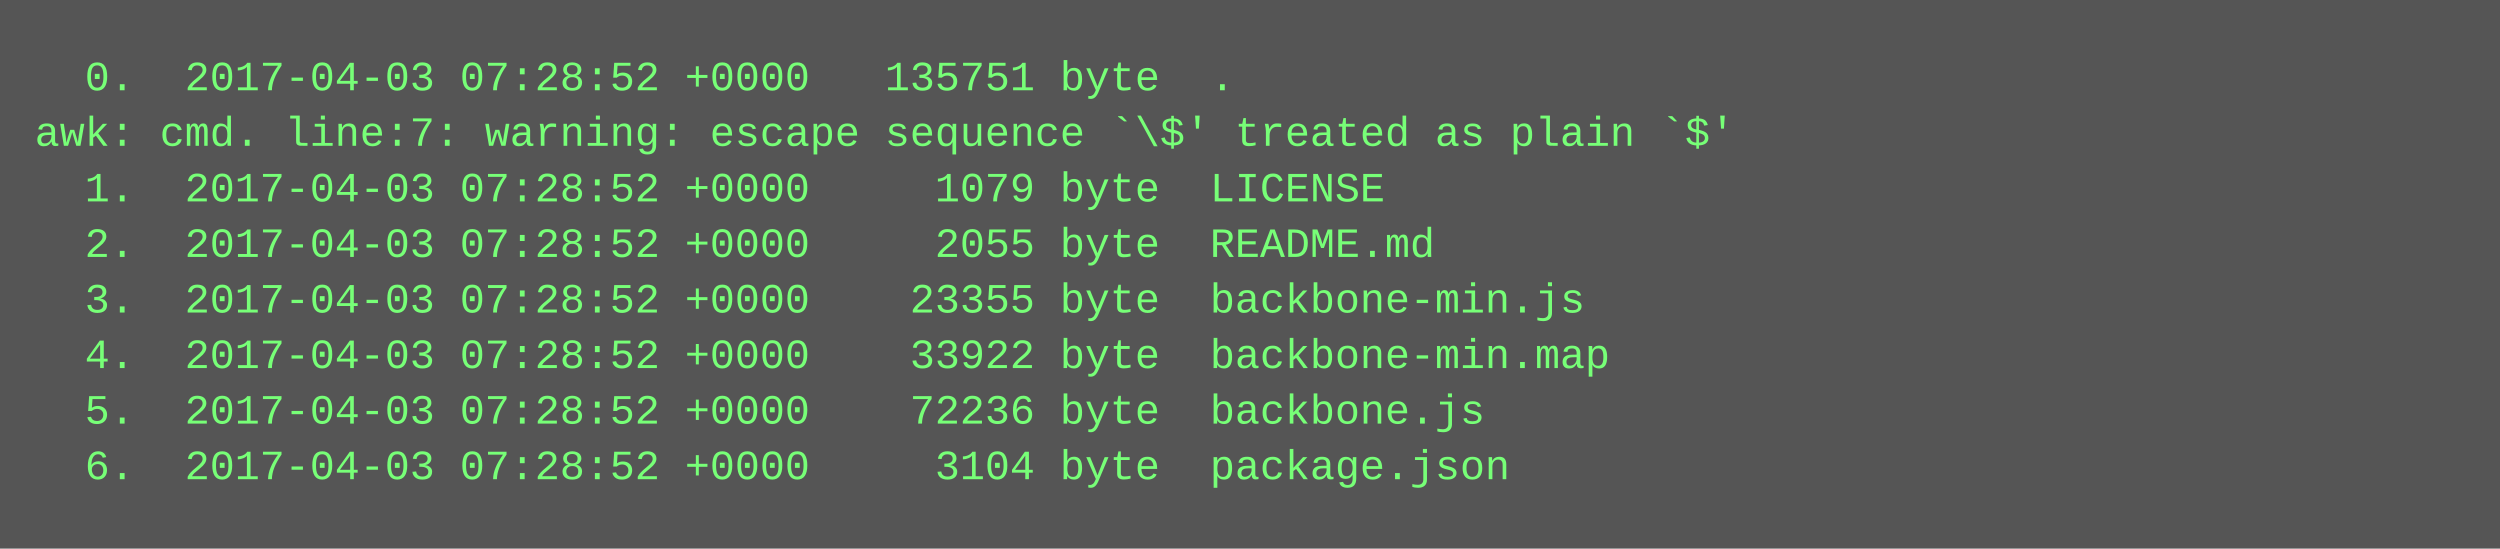
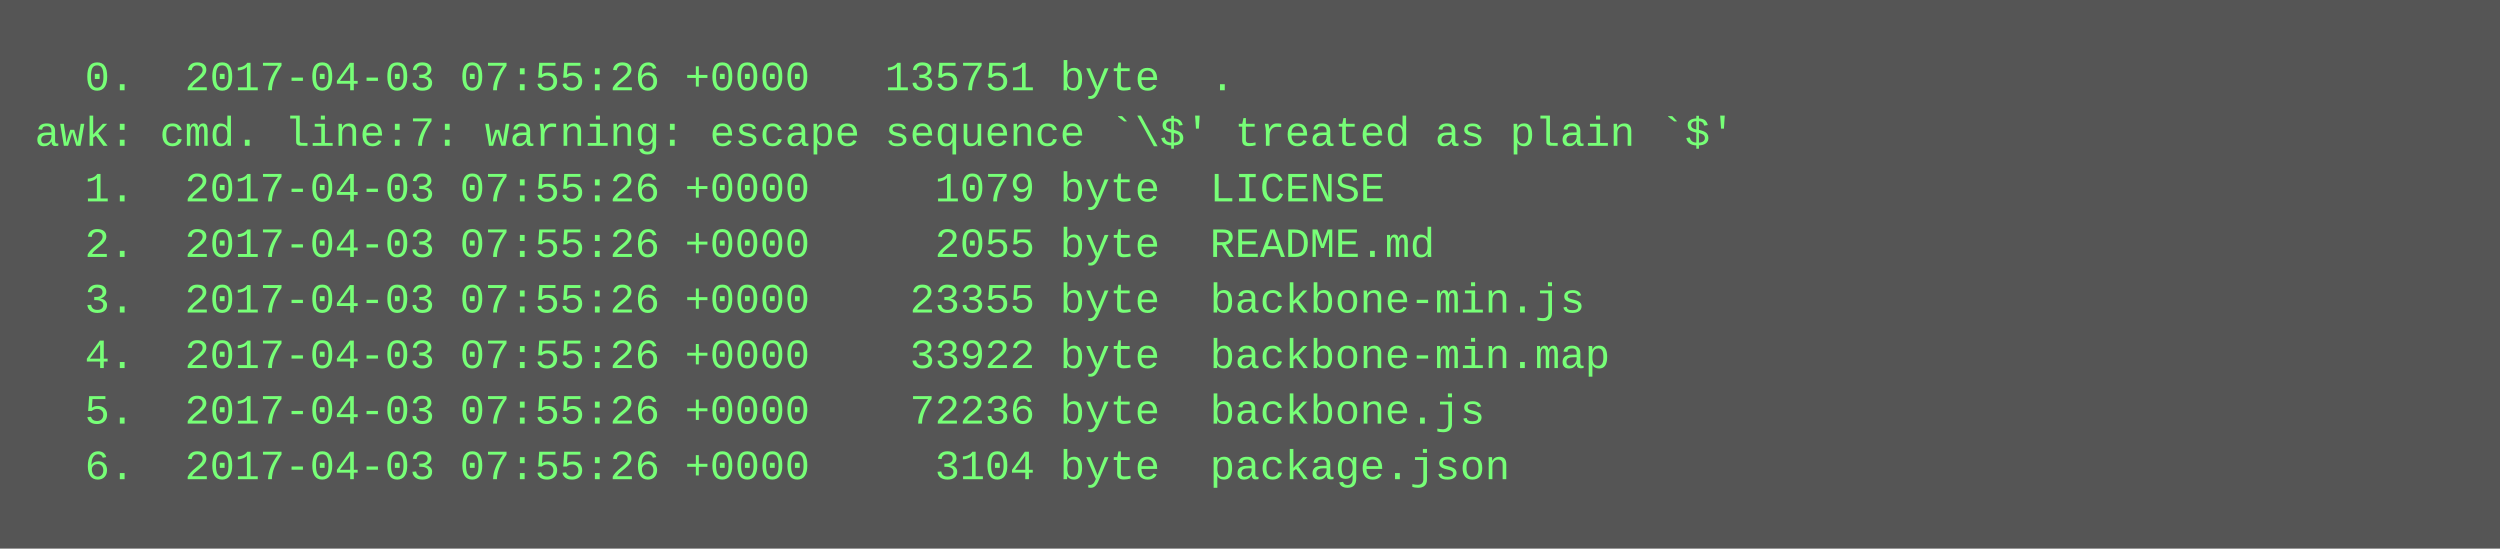
<svg xmlns="http://www.w3.org/2000/svg" height="158" width="720">
  <rect height="158" fill="#555" width="720" />
  <text fill="#7f7" font-family="Courier New" font-size="12" xml:space="preserve">
-     <tspan x="10" y="26">  0.  2017-04-03 07:28:52 +0000   135751 byte  .</tspan>
+     <tspan x="10" y="26">  0.  2017-04-03 07:55:26 +0000   135751 byte  .</tspan>
    <tspan x="10" y="42">awk: cmd. line:7: warning: escape sequence `\$' treated as plain `$'</tspan>
-     <tspan x="10" y="58">  1.  2017-04-03 07:28:52 +0000     1079 byte  LICENSE</tspan>
-     <tspan x="10" y="74">  2.  2017-04-03 07:28:52 +0000     2055 byte  README.md</tspan>
-     <tspan x="10" y="90">  3.  2017-04-03 07:28:52 +0000    23355 byte  backbone-min.js</tspan>
-     <tspan x="10" y="106">  4.  2017-04-03 07:28:52 +0000    33922 byte  backbone-min.map</tspan>
-     <tspan x="10" y="122">  5.  2017-04-03 07:28:52 +0000    72236 byte  backbone.js</tspan>
-     <tspan x="10" y="138">  6.  2017-04-03 07:28:52 +0000     3104 byte  package.json</tspan>
+     <tspan x="10" y="58">  1.  2017-04-03 07:55:26 +0000     1079 byte  LICENSE</tspan>
+     <tspan x="10" y="74">  2.  2017-04-03 07:55:26 +0000     2055 byte  README.md</tspan>
+     <tspan x="10" y="90">  3.  2017-04-03 07:55:26 +0000    23355 byte  backbone-min.js</tspan>
+     <tspan x="10" y="106">  4.  2017-04-03 07:55:26 +0000    33922 byte  backbone-min.map</tspan>
+     <tspan x="10" y="122">  5.  2017-04-03 07:55:26 +0000    72236 byte  backbone.js</tspan>
+     <tspan x="10" y="138">  6.  2017-04-03 07:55:26 +0000     3104 byte  package.json</tspan>
  </text>
</svg>
